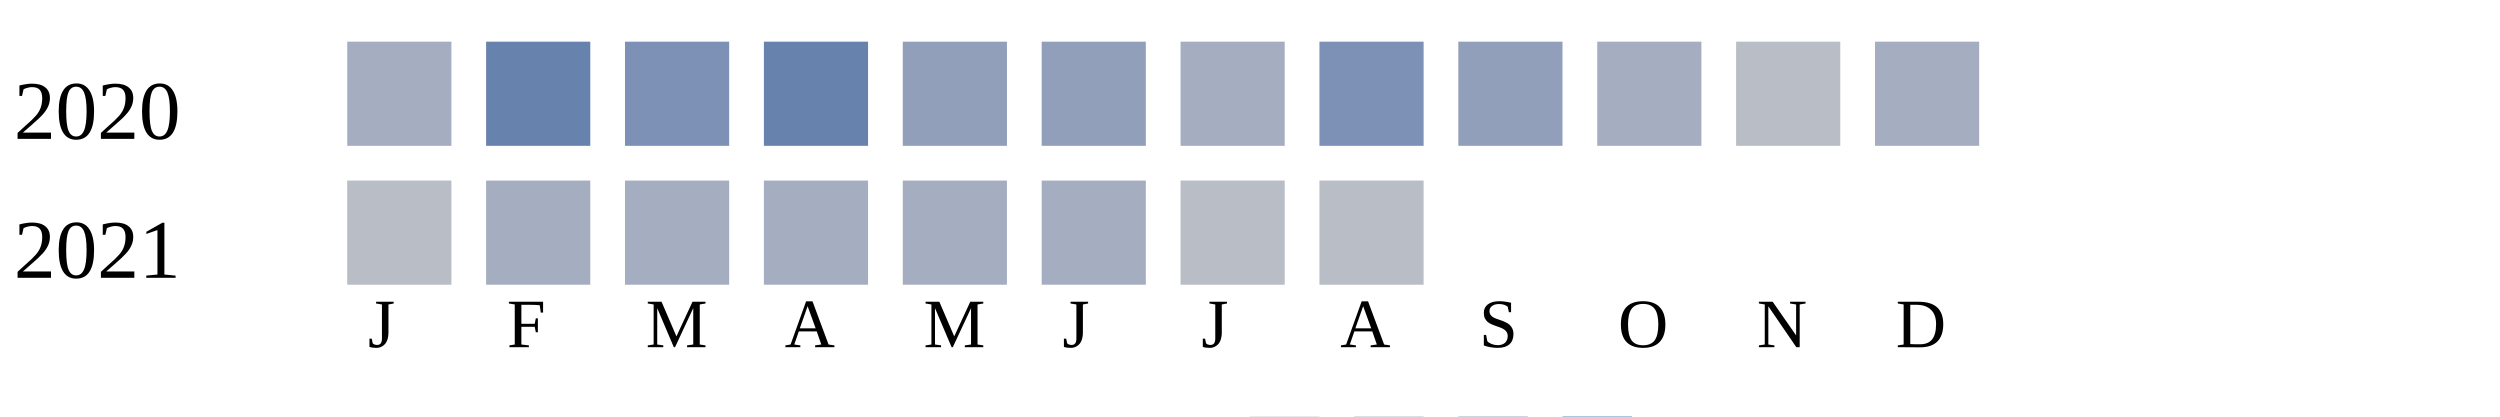
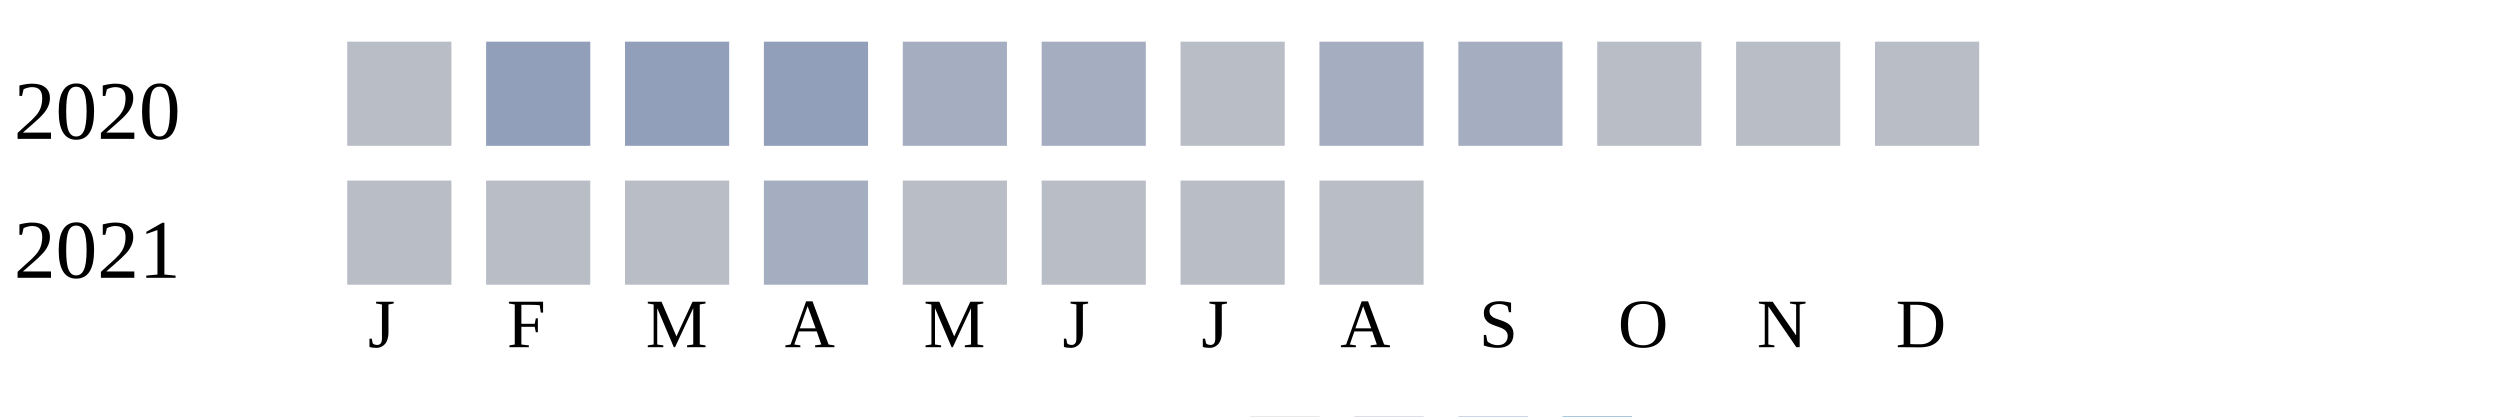
<svg xmlns="http://www.w3.org/2000/svg" width="360" height="60">
  <g transform="translate(0 0)">
    <text x="2" y="20">2020</text>
-     <rect x="50" y="6" width="15" height="15" fill="#a5aec0" />
-     <rect x="70" y="6" width="15" height="15" fill="#6882ae" />
-     <rect x="90" y="6" width="15" height="15" fill="#7d90b5" />
-     <rect x="110" y="6" width="15" height="15" fill="#6882ae" />
-     <rect x="130" y="6" width="15" height="15" fill="#919fba" />
-     <rect x="150" y="6" width="15" height="15" fill="#919fba" />
-     <rect x="170" y="6" width="15" height="15" fill="#a5aec0" />
-     <rect x="190" y="6" width="15" height="15" fill="#7d90b5" />
-     <rect x="210" y="6" width="15" height="15" fill="#919fba" />
-     <rect x="230" y="6" width="15" height="15" fill="#a5aec0" />
+     <rect x="50" y="6" width="15" height="15" fill="#b9bdc6" />
+     <rect x="70" y="6" width="15" height="15" fill="#919fba" />
+     <rect x="90" y="6" width="15" height="15" fill="#919fba" />
+     <rect x="110" y="6" width="15" height="15" fill="#919fba" />
+     <rect x="130" y="6" width="15" height="15" fill="#a5aec0" />
+     <rect x="150" y="6" width="15" height="15" fill="#a5aec0" />
+     <rect x="170" y="6" width="15" height="15" fill="#b9bdc6" />
+     <rect x="190" y="6" width="15" height="15" fill="#a5aec0" />
+     <rect x="210" y="6" width="15" height="15" fill="#a5aec0" />
+     <rect x="230" y="6" width="15" height="15" fill="#b9bdc6" />
    <rect x="250" y="6" width="15" height="15" fill="#b9bdc6" />
-     <rect x="270" y="6" width="15" height="15" fill="#a5aec0" />
+     <rect x="270" y="6" width="15" height="15" fill="#b9bdc6" />
  </g>
  <g transform="translate(0 20)">
    <text x="2" y="20">2021</text>
    <rect x="50" y="6" width="15" height="15" fill="#b9bdc6" />
-     <rect x="70" y="6" width="15" height="15" fill="#a5aec0" />
-     <rect x="90" y="6" width="15" height="15" fill="#a5aec0" />
+     <rect x="70" y="6" width="15" height="15" fill="#b9bdc6" />
+     <rect x="90" y="6" width="15" height="15" fill="#b9bdc6" />
    <rect x="110" y="6" width="15" height="15" fill="#a5aec0" />
-     <rect x="130" y="6" width="15" height="15" fill="#a5aec0" />
-     <rect x="150" y="6" width="15" height="15" fill="#a5aec0" />
+     <rect x="130" y="6" width="15" height="15" fill="#b9bdc6" />
+     <rect x="150" y="6" width="15" height="15" fill="#b9bdc6" />
    <rect x="170" y="6" width="15" height="15" fill="#b9bdc6" />
    <rect x="190" y="6" width="15" height="15" fill="#b9bdc6" />
  </g>
  <text style="font-size: 10px; text-align: center" x="53" y="50">J</text>
  <text style="font-size: 10px; text-align: center" x="73" y="50">F</text>
  <text style="font-size: 10px; text-align: center" x="93" y="50">M</text>
  <text style="font-size: 10px; text-align: center" x="113" y="50">A</text>
  <text style="font-size: 10px; text-align: center" x="133" y="50">M</text>
  <text style="font-size: 10px; text-align: center" x="153" y="50">J</text>
  <text style="font-size: 10px; text-align: center" x="173" y="50">J</text>
  <text style="font-size: 10px; text-align: center" x="193" y="50">A</text>
  <text style="font-size: 10px; text-align: center" x="213" y="50">S</text>
  <text style="font-size: 10px; text-align: center" x="233" y="50">O</text>
  <text style="font-size: 10px; text-align: center" x="253" y="50">N</text>
  <text style="font-size: 10px; text-align: center" x="273" y="50">D</text>
  <text style="font-size: 10px;" x="155" y="69">Less</text>
  <rect fill="#b9bdc6" width="10" height="10" x="180" y="60" />
  <rect fill="#919fba" width="10" height="10" x="195" y="60" />
  <rect fill="#6882ae" width="10" height="10" x="210" y="60" />
  <rect fill="#005a9c" width="10" height="10" x="225" y="60" />
  <text x="240" y="69" style="font-size: 10px;">More</text>
</svg>
